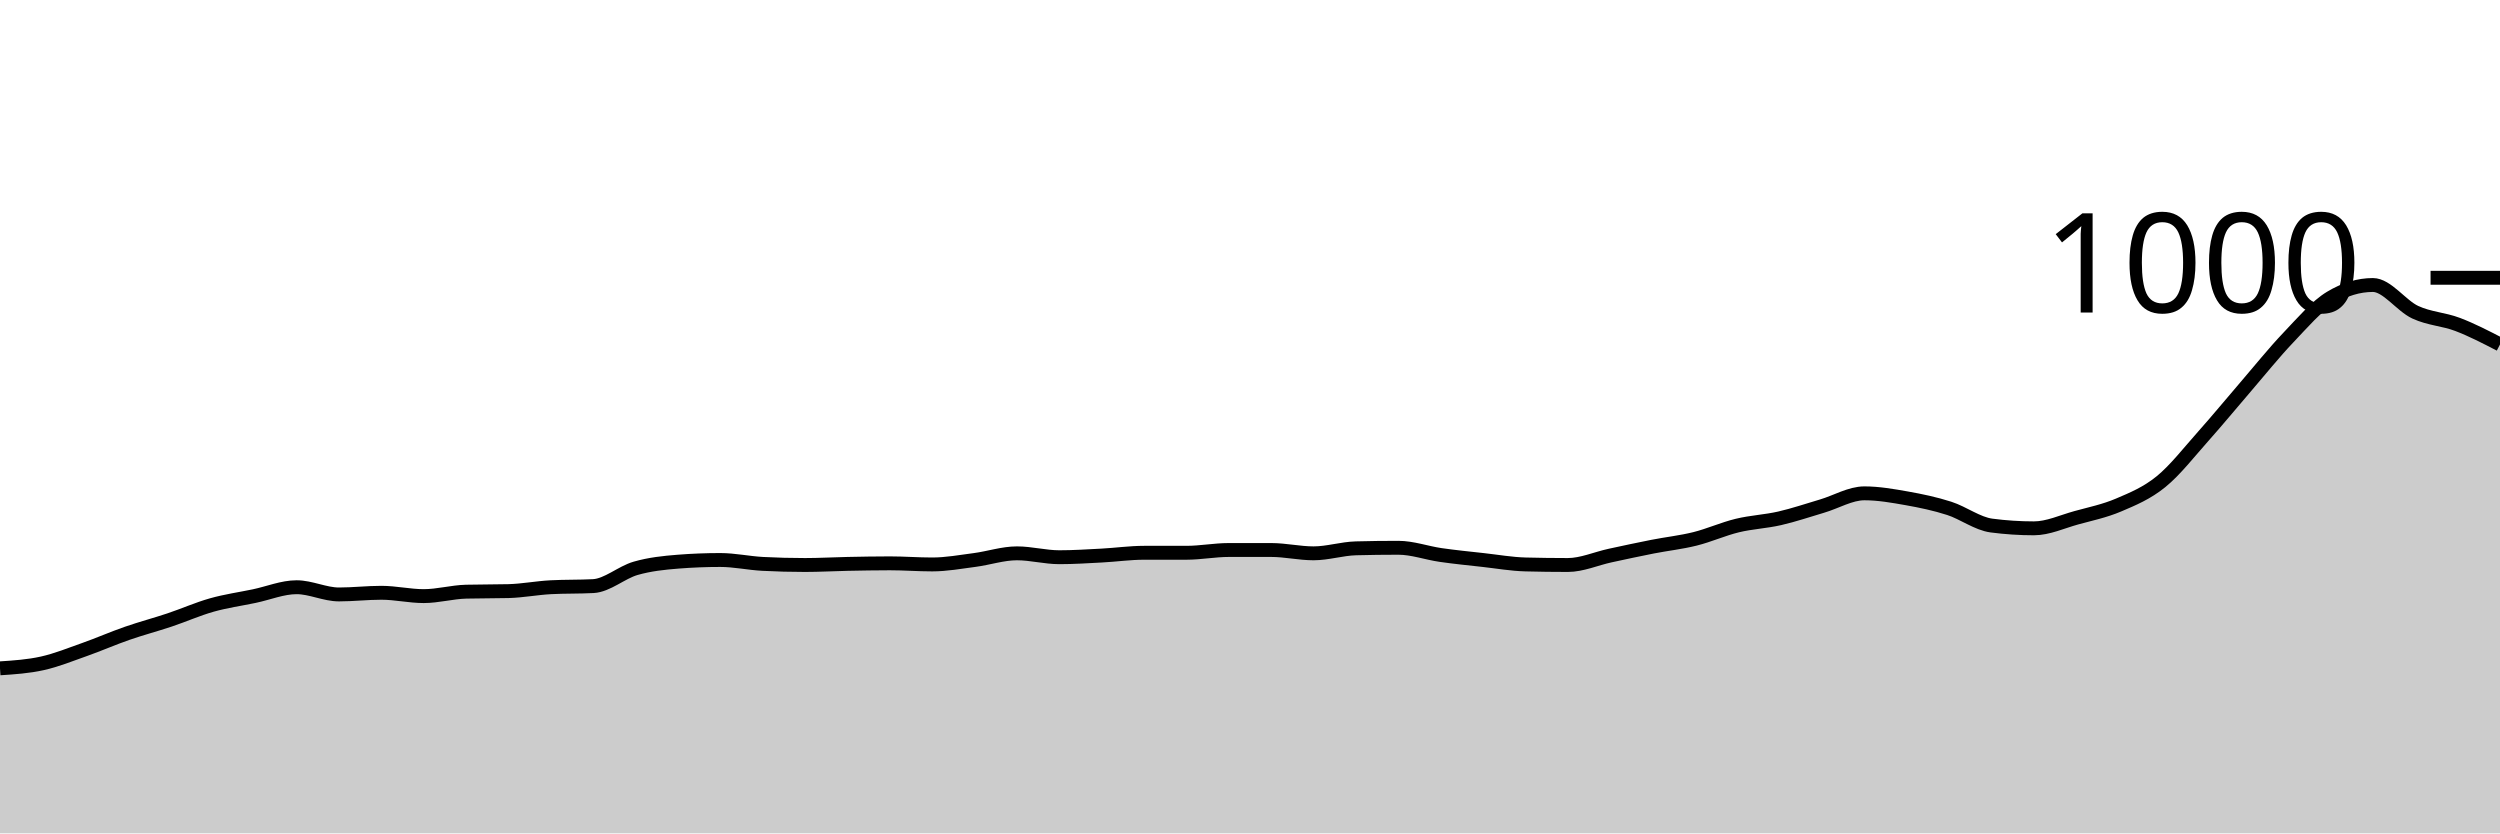
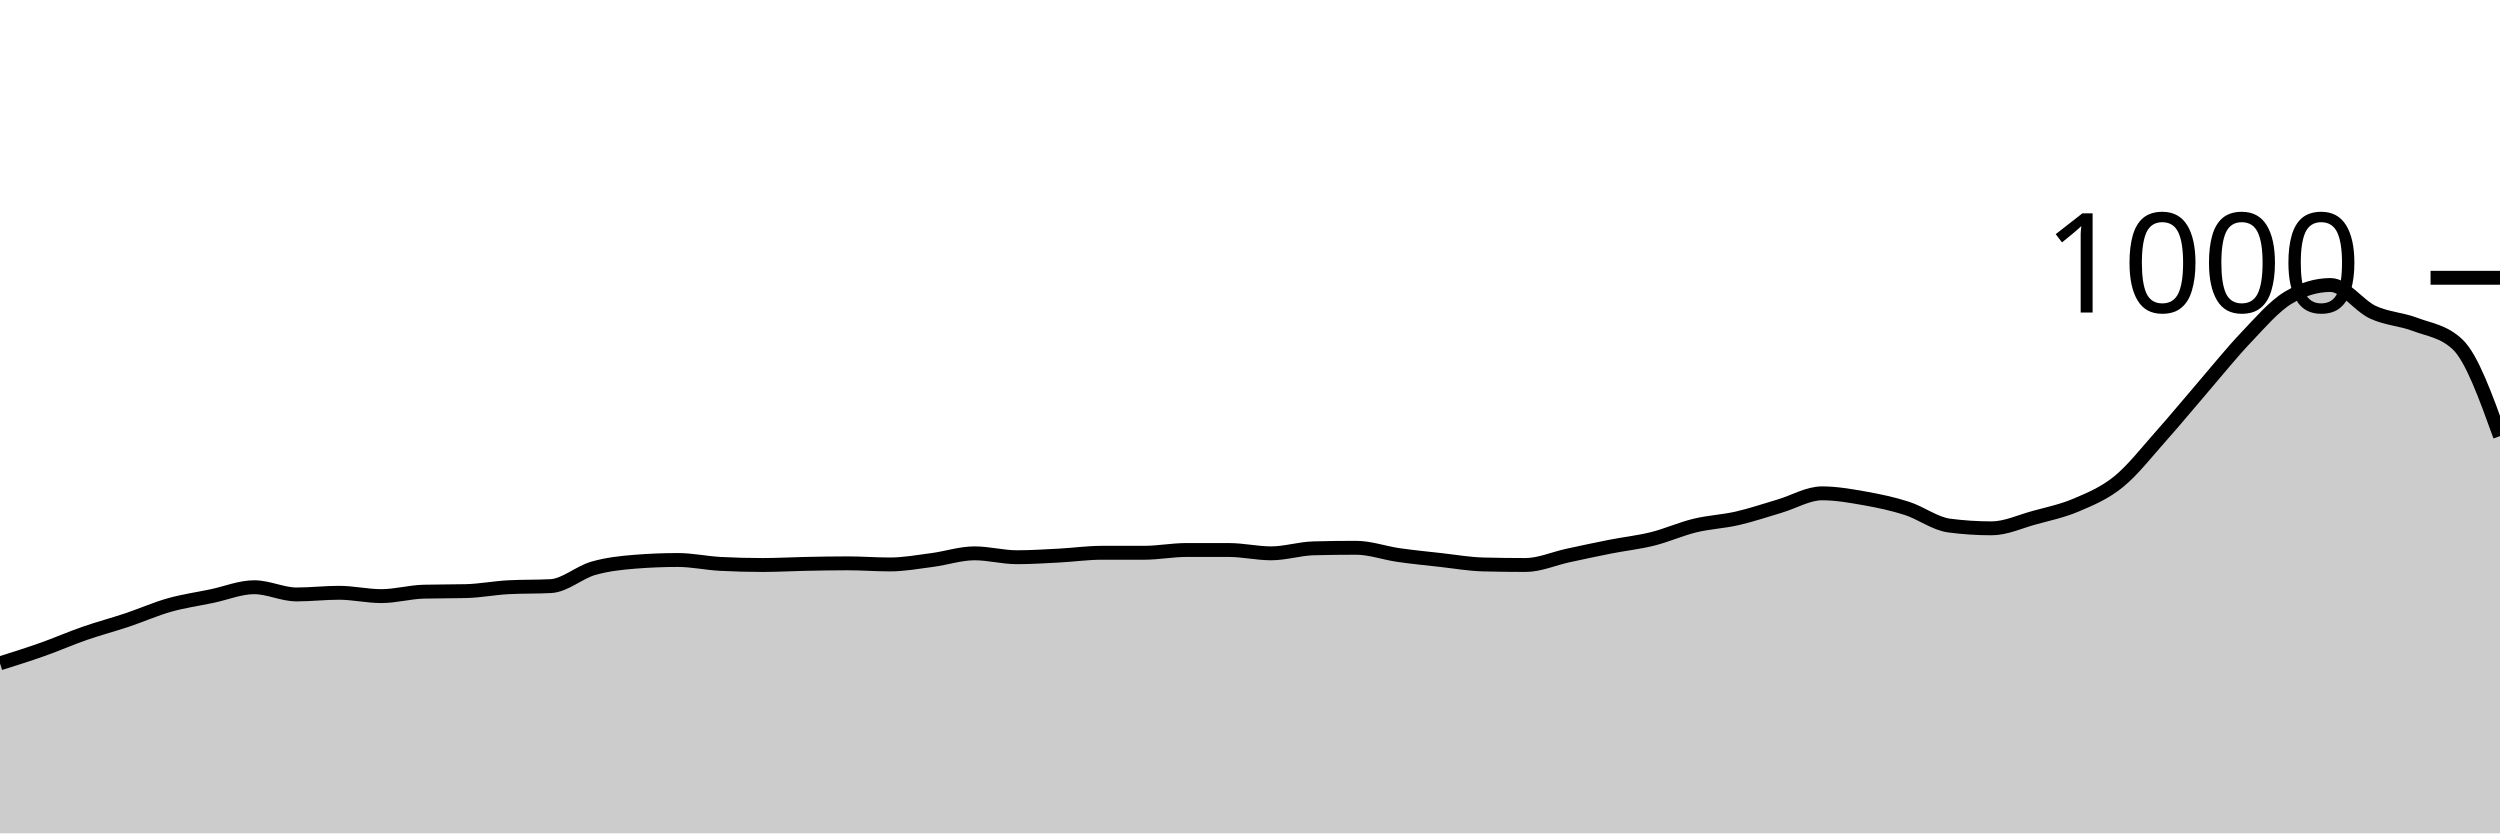
<svg xmlns="http://www.w3.org/2000/svg" viewBox="0 0 180 60">
  <g transform="translate(0,20)">
-     <path class="area" fill="rgba(0, 0, 0, 0.2)" d="M0,28.12C1.017,28.053,2.034,27.987,3.051,27.76C4.068,27.533,5.085,27.12,6.102,26.76C7.119,26.4,8.136,25.953,9.153,25.6C10.169,25.247,11.186,24.98,12.203,24.64C13.22,24.3,14.237,23.847,15.254,23.56C16.271,23.273,17.288,23.133,18.305,22.92C19.322,22.707,20.339,22.28,21.356,22.28C22.373,22.28,23.39,22.8,24.407,22.8C25.424,22.8,26.441,22.68,27.458,22.68C28.475,22.68,29.492,22.92,30.508,22.92C31.525,22.92,32.542,22.627,33.559,22.6C34.576,22.573,35.593,22.587,36.61,22.56C37.627,22.533,38.644,22.333,39.661,22.28C40.678,22.227,41.695,22.253,42.712,22.2C43.729,22.147,44.746,21.213,45.763,20.92C46.78,20.627,47.797,20.52,48.814,20.44C49.831,20.36,50.847,20.32,51.864,20.32C52.881,20.32,53.898,20.547,54.915,20.6C55.932,20.653,56.949,20.68,57.966,20.68C58.983,20.68,60,20.62,61.017,20.6C62.034,20.58,63.051,20.56,64.068,20.56C65.085,20.56,66.102,20.64,67.119,20.64C68.136,20.64,69.153,20.453,70.169,20.32C71.186,20.187,72.203,19.84,73.22,19.84C74.237,19.84,75.254,20.12,76.271,20.12C77.288,20.12,78.305,20.053,79.322,20C80.339,19.947,81.356,19.8,82.373,19.8C83.39,19.8,84.407,19.8,85.424,19.8C86.441,19.8,87.458,19.6,88.475,19.6C89.492,19.6,90.508,19.6,91.525,19.6C92.542,19.6,93.559,19.84,94.576,19.84C95.593,19.84,96.61,19.507,97.627,19.48C98.644,19.453,99.661,19.44,100.678,19.44C101.695,19.44,102.712,19.813,103.729,19.96C104.746,20.107,105.763,20.207,106.78,20.32C107.797,20.433,108.814,20.613,109.831,20.64C110.847,20.667,111.864,20.68,112.881,20.68C113.898,20.68,114.915,20.22,115.932,20C116.949,19.78,117.966,19.56,118.983,19.36C120,19.16,121.017,19.053,122.034,18.8C123.051,18.547,124.068,18.087,125.085,17.84C126.102,17.593,127.119,17.553,128.136,17.32C129.153,17.087,130.169,16.74,131.186,16.44C132.203,16.14,133.22,15.52,134.237,15.52C135.254,15.52,136.271,15.7,137.288,15.88C138.305,16.06,139.322,16.273,140.339,16.6C141.356,16.927,142.373,17.707,143.39,17.84C144.407,17.973,145.424,18.04,146.441,18.04C147.458,18.04,148.475,17.56,149.492,17.28C150.508,17,151.525,16.793,152.542,16.36C153.559,15.927,154.576,15.507,155.593,14.68C156.61,13.853,157.627,12.54,158.644,11.4C159.661,10.26,160.678,9.02,161.695,7.84C162.712,6.66,163.729,5.387,164.746,4.32C165.763,3.253,166.78,2.053,167.797,1.44C168.814,0.827,169.831,0.52,170.847,0.52C171.864,0.52,172.881,2.007,173.898,2.48C174.915,2.953,175.932,2.973,176.949,3.36C177.966,3.747,178.983,4.273,180,4.8L180,40C178.983,40,177.966,40,176.949,40C175.932,40,174.915,40,173.898,40C172.881,40,171.864,40,170.847,40C169.831,40,168.814,40,167.797,40C166.78,40,165.763,40,164.746,40C163.729,40,162.712,40,161.695,40C160.678,40,159.661,40,158.644,40C157.627,40,156.61,40,155.593,40C154.576,40,153.559,40,152.542,40C151.525,40,150.508,40,149.492,40C148.475,40,147.458,40,146.441,40C145.424,40,144.407,40,143.39,40C142.373,40,141.356,40,140.339,40C139.322,40,138.305,40,137.288,40C136.271,40,135.254,40,134.237,40C133.22,40,132.203,40,131.186,40C130.169,40,129.153,40,128.136,40C127.119,40,126.102,40,125.085,40C124.068,40,123.051,40,122.034,40C121.017,40,120,40,118.983,40C117.966,40,116.949,40,115.932,40C114.915,40,113.898,40,112.881,40C111.864,40,110.847,40,109.831,40C108.814,40,107.797,40,106.78,40C105.763,40,104.746,40,103.729,40C102.712,40,101.695,40,100.678,40C99.661,40,98.644,40,97.627,40C96.61,40,95.593,40,94.576,40C93.559,40,92.542,40,91.525,40C90.508,40,89.492,40,88.475,40C87.458,40,86.441,40,85.424,40C84.407,40,83.39,40,82.373,40C81.356,40,80.339,40,79.322,40C78.305,40,77.288,40,76.271,40C75.254,40,74.237,40,73.22,40C72.203,40,71.186,40,70.169,40C69.153,40,68.136,40,67.119,40C66.102,40,65.085,40,64.068,40C63.051,40,62.034,40,61.017,40C60,40,58.983,40,57.966,40C56.949,40,55.932,40,54.915,40C53.898,40,52.881,40,51.864,40C50.847,40,49.831,40,48.814,40C47.797,40,46.78,40,45.763,40C44.746,40,43.729,40,42.712,40C41.695,40,40.678,40,39.661,40C38.644,40,37.627,40,36.61,40C35.593,40,34.576,40,33.559,40C32.542,40,31.525,40,30.508,40C29.492,40,28.475,40,27.458,40C26.441,40,25.424,40,24.407,40C23.39,40,22.373,40,21.356,40C20.339,40,19.322,40,18.305,40C17.288,40,16.271,40,15.254,40C14.237,40,13.22,40,12.203,40C11.186,40,10.169,40,9.153,40C8.136,40,7.119,40,6.102,40C5.085,40,4.068,40,3.051,40C2.034,40,1.017,40,0,40Z" />
-     <path class="line" stroke="black" fill="none" d="M0,28.12C1.017,28.053,2.034,27.987,3.051,27.76C4.068,27.533,5.085,27.12,6.102,26.76C7.119,26.4,8.136,25.953,9.153,25.6C10.169,25.247,11.186,24.98,12.203,24.64C13.22,24.3,14.237,23.847,15.254,23.56C16.271,23.273,17.288,23.133,18.305,22.92C19.322,22.707,20.339,22.28,21.356,22.28C22.373,22.28,23.39,22.8,24.407,22.8C25.424,22.8,26.441,22.68,27.458,22.68C28.475,22.68,29.492,22.92,30.508,22.92C31.525,22.92,32.542,22.627,33.559,22.6C34.576,22.573,35.593,22.587,36.61,22.56C37.627,22.533,38.644,22.333,39.661,22.28C40.678,22.227,41.695,22.253,42.712,22.2C43.729,22.147,44.746,21.213,45.763,20.92C46.78,20.627,47.797,20.52,48.814,20.44C49.831,20.36,50.847,20.32,51.864,20.32C52.881,20.32,53.898,20.547,54.915,20.6C55.932,20.653,56.949,20.68,57.966,20.68C58.983,20.68,60,20.62,61.017,20.6C62.034,20.58,63.051,20.56,64.068,20.56C65.085,20.56,66.102,20.64,67.119,20.64C68.136,20.64,69.153,20.453,70.169,20.32C71.186,20.187,72.203,19.84,73.22,19.84C74.237,19.84,75.254,20.12,76.271,20.12C77.288,20.12,78.305,20.053,79.322,20C80.339,19.947,81.356,19.8,82.373,19.8C83.39,19.8,84.407,19.8,85.424,19.8C86.441,19.8,87.458,19.6,88.475,19.6C89.492,19.6,90.508,19.6,91.525,19.6C92.542,19.6,93.559,19.84,94.576,19.84C95.593,19.84,96.61,19.507,97.627,19.48C98.644,19.453,99.661,19.44,100.678,19.44C101.695,19.44,102.712,19.813,103.729,19.96C104.746,20.107,105.763,20.207,106.78,20.32C107.797,20.433,108.814,20.613,109.831,20.64C110.847,20.667,111.864,20.68,112.881,20.68C113.898,20.68,114.915,20.22,115.932,20C116.949,19.78,117.966,19.56,118.983,19.36C120,19.16,121.017,19.053,122.034,18.8C123.051,18.547,124.068,18.087,125.085,17.84C126.102,17.593,127.119,17.553,128.136,17.32C129.153,17.087,130.169,16.74,131.186,16.44C132.203,16.14,133.22,15.52,134.237,15.52C135.254,15.52,136.271,15.7,137.288,15.88C138.305,16.06,139.322,16.273,140.339,16.6C141.356,16.927,142.373,17.707,143.39,17.84C144.407,17.973,145.424,18.04,146.441,18.04C147.458,18.04,148.475,17.56,149.492,17.28C150.508,17,151.525,16.793,152.542,16.36C153.559,15.927,154.576,15.507,155.593,14.68C156.61,13.853,157.627,12.54,158.644,11.4C159.661,10.26,160.678,9.02,161.695,7.84C162.712,6.66,163.729,5.387,164.746,4.32C165.763,3.253,166.78,2.053,167.797,1.44C168.814,0.827,169.831,0.52,170.847,0.52C171.864,0.52,172.881,2.007,173.898,2.48C174.915,2.953,175.932,2.973,176.949,3.36C177.966,3.747,178.983,4.273,180,4.8" />
+     <path class="area" fill="rgba(0, 0, 0, 0.2)" d="M0,27.76C1.017,27.44,2.034,27.12,3.051,26.76C4.068,26.4,5.085,25.953,6.102,25.6C7.119,25.247,8.136,24.98,9.153,24.64C10.169,24.3,11.186,23.847,12.203,23.56C13.22,23.273,14.237,23.133,15.254,22.92C16.271,22.707,17.288,22.28,18.305,22.28C19.322,22.28,20.339,22.8,21.356,22.8C22.373,22.8,23.39,22.68,24.407,22.68C25.424,22.68,26.441,22.92,27.458,22.92C28.475,22.92,29.492,22.627,30.508,22.6C31.525,22.573,32.542,22.587,33.559,22.56C34.576,22.533,35.593,22.333,36.61,22.28C37.627,22.227,38.644,22.253,39.661,22.2C40.678,22.147,41.695,21.213,42.712,20.92C43.729,20.627,44.746,20.52,45.763,20.44C46.78,20.36,47.797,20.32,48.814,20.32C49.831,20.32,50.847,20.547,51.864,20.6C52.881,20.653,53.898,20.68,54.915,20.68C55.932,20.68,56.949,20.62,57.966,20.6C58.983,20.58,60,20.56,61.017,20.56C62.034,20.56,63.051,20.64,64.068,20.64C65.085,20.64,66.102,20.453,67.119,20.32C68.136,20.187,69.153,19.84,70.169,19.84C71.186,19.84,72.203,20.12,73.22,20.12C74.237,20.12,75.254,20.053,76.271,20C77.288,19.947,78.305,19.8,79.322,19.8C80.339,19.8,81.356,19.8,82.373,19.8C83.39,19.8,84.407,19.6,85.424,19.6C86.441,19.6,87.458,19.6,88.475,19.6C89.492,19.6,90.508,19.84,91.525,19.84C92.542,19.84,93.559,19.507,94.576,19.48C95.593,19.453,96.61,19.44,97.627,19.44C98.644,19.44,99.661,19.813,100.678,19.96C101.695,20.107,102.712,20.207,103.729,20.32C104.746,20.433,105.763,20.613,106.78,20.64C107.797,20.667,108.814,20.68,109.831,20.68C110.847,20.68,111.864,20.22,112.881,20C113.898,19.78,114.915,19.56,115.932,19.36C116.949,19.16,117.966,19.053,118.983,18.8C120,18.547,121.017,18.087,122.034,17.84C123.051,17.593,124.068,17.553,125.085,17.32C126.102,17.087,127.119,16.74,128.136,16.44C129.153,16.14,130.169,15.52,131.186,15.52C132.203,15.52,133.22,15.7,134.237,15.88C135.254,16.06,136.271,16.273,137.288,16.6C138.305,16.927,139.322,17.707,140.339,17.84C141.356,17.973,142.373,18.04,143.39,18.04C144.407,18.04,145.424,17.56,146.441,17.28C147.458,17,148.475,16.793,149.492,16.36C150.508,15.927,151.525,15.507,152.542,14.68C153.559,13.853,154.576,12.54,155.593,11.4C156.61,10.26,157.627,9.02,158.644,7.84C159.661,6.66,160.678,5.387,161.695,4.32C162.712,3.253,163.729,2.053,164.746,1.44C165.763,0.827,166.78,0.52,167.797,0.52C168.814,0.52,169.831,2.007,170.847,2.48C171.864,2.953,172.881,2.973,173.898,3.36C174.915,3.747,175.932,3.84,176.949,4.8C177.966,5.76,178.983,8.58,180,11.4L180,40C178.983,40,177.966,40,176.949,40C175.932,40,174.915,40,173.898,40C172.881,40,171.864,40,170.847,40C169.831,40,168.814,40,167.797,40C166.78,40,165.763,40,164.746,40C163.729,40,162.712,40,161.695,40C160.678,40,159.661,40,158.644,40C157.627,40,156.61,40,155.593,40C154.576,40,153.559,40,152.542,40C151.525,40,150.508,40,149.492,40C148.475,40,147.458,40,146.441,40C145.424,40,144.407,40,143.39,40C142.373,40,141.356,40,140.339,40C139.322,40,138.305,40,137.288,40C136.271,40,135.254,40,134.237,40C133.22,40,132.203,40,131.186,40C130.169,40,129.153,40,128.136,40C127.119,40,126.102,40,125.085,40C124.068,40,123.051,40,122.034,40C121.017,40,120,40,118.983,40C117.966,40,116.949,40,115.932,40C114.915,40,113.898,40,112.881,40C111.864,40,110.847,40,109.831,40C108.814,40,107.797,40,106.78,40C105.763,40,104.746,40,103.729,40C102.712,40,101.695,40,100.678,40C99.661,40,98.644,40,97.627,40C96.61,40,95.593,40,94.576,40C93.559,40,92.542,40,91.525,40C90.508,40,89.492,40,88.475,40C87.458,40,86.441,40,85.424,40C84.407,40,83.39,40,82.373,40C81.356,40,80.339,40,79.322,40C78.305,40,77.288,40,76.271,40C75.254,40,74.237,40,73.22,40C72.203,40,71.186,40,70.169,40C69.153,40,68.136,40,67.119,40C66.102,40,65.085,40,64.068,40C63.051,40,62.034,40,61.017,40C60,40,58.983,40,57.966,40C56.949,40,55.932,40,54.915,40C53.898,40,52.881,40,51.864,40C50.847,40,49.831,40,48.814,40C47.797,40,46.78,40,45.763,40C44.746,40,43.729,40,42.712,40C41.695,40,40.678,40,39.661,40C38.644,40,37.627,40,36.61,40C35.593,40,34.576,40,33.559,40C32.542,40,31.525,40,30.508,40C29.492,40,28.475,40,27.458,40C26.441,40,25.424,40,24.407,40C23.39,40,22.373,40,21.356,40C20.339,40,19.322,40,18.305,40C17.288,40,16.271,40,15.254,40C14.237,40,13.22,40,12.203,40C11.186,40,10.169,40,9.153,40C8.136,40,7.119,40,6.102,40C5.085,40,4.068,40,3.051,40C2.034,40,1.017,40,0,40Z" />
+     <path class="line" stroke="black" fill="none" d="M0,27.76C1.017,27.44,2.034,27.12,3.051,26.76C4.068,26.4,5.085,25.953,6.102,25.6C7.119,25.247,8.136,24.98,9.153,24.64C10.169,24.3,11.186,23.847,12.203,23.56C13.22,23.273,14.237,23.133,15.254,22.92C16.271,22.707,17.288,22.28,18.305,22.28C19.322,22.28,20.339,22.8,21.356,22.8C22.373,22.8,23.39,22.68,24.407,22.68C25.424,22.68,26.441,22.92,27.458,22.92C28.475,22.92,29.492,22.627,30.508,22.6C31.525,22.573,32.542,22.587,33.559,22.56C34.576,22.533,35.593,22.333,36.61,22.28C37.627,22.227,38.644,22.253,39.661,22.2C40.678,22.147,41.695,21.213,42.712,20.92C43.729,20.627,44.746,20.52,45.763,20.44C46.78,20.36,47.797,20.32,48.814,20.32C49.831,20.32,50.847,20.547,51.864,20.6C52.881,20.653,53.898,20.68,54.915,20.68C55.932,20.68,56.949,20.62,57.966,20.6C58.983,20.58,60,20.56,61.017,20.56C62.034,20.56,63.051,20.64,64.068,20.64C65.085,20.64,66.102,20.453,67.119,20.32C68.136,20.187,69.153,19.84,70.169,19.84C71.186,19.84,72.203,20.12,73.22,20.12C74.237,20.12,75.254,20.053,76.271,20C77.288,19.947,78.305,19.8,79.322,19.8C80.339,19.8,81.356,19.8,82.373,19.8C83.39,19.8,84.407,19.6,85.424,19.6C86.441,19.6,87.458,19.6,88.475,19.6C89.492,19.6,90.508,19.84,91.525,19.84C92.542,19.84,93.559,19.507,94.576,19.48C95.593,19.453,96.61,19.44,97.627,19.44C98.644,19.44,99.661,19.813,100.678,19.96C101.695,20.107,102.712,20.207,103.729,20.32C104.746,20.433,105.763,20.613,106.78,20.64C107.797,20.667,108.814,20.68,109.831,20.68C110.847,20.68,111.864,20.22,112.881,20C113.898,19.78,114.915,19.56,115.932,19.36C116.949,19.16,117.966,19.053,118.983,18.8C120,18.547,121.017,18.087,122.034,17.84C123.051,17.593,124.068,17.553,125.085,17.32C126.102,17.087,127.119,16.74,128.136,16.44C129.153,16.14,130.169,15.52,131.186,15.52C132.203,15.52,133.22,15.7,134.237,15.88C135.254,16.06,136.271,16.273,137.288,16.6C138.305,16.927,139.322,17.707,140.339,17.84C141.356,17.973,142.373,18.04,143.39,18.04C144.407,18.04,145.424,17.56,146.441,17.28C147.458,17,148.475,16.793,149.492,16.36C150.508,15.927,151.525,15.507,152.542,14.68C153.559,13.853,154.576,12.54,155.593,11.4C156.61,10.26,157.627,9.02,158.644,7.84C159.661,6.66,160.678,5.387,161.695,4.32C162.712,3.253,163.729,2.053,164.746,1.44C165.763,0.827,166.78,0.52,167.797,0.52C168.814,0.52,169.831,2.007,170.847,2.48C171.864,2.953,172.881,2.973,173.898,3.36C174.915,3.747,175.932,3.84,176.949,4.8C177.966,5.76,178.983,8.58,180,11.4" />
    <path class="axis-ceiling" stroke-width="1" stroke="black" fill="none" d="M175,0L180,0" />
    <text class="axis-ceiling-label" font-family="sans-serif" text-anchor="end" font-size="10px" x="170" y="2.5">1000</text>
  </g>
</svg>
